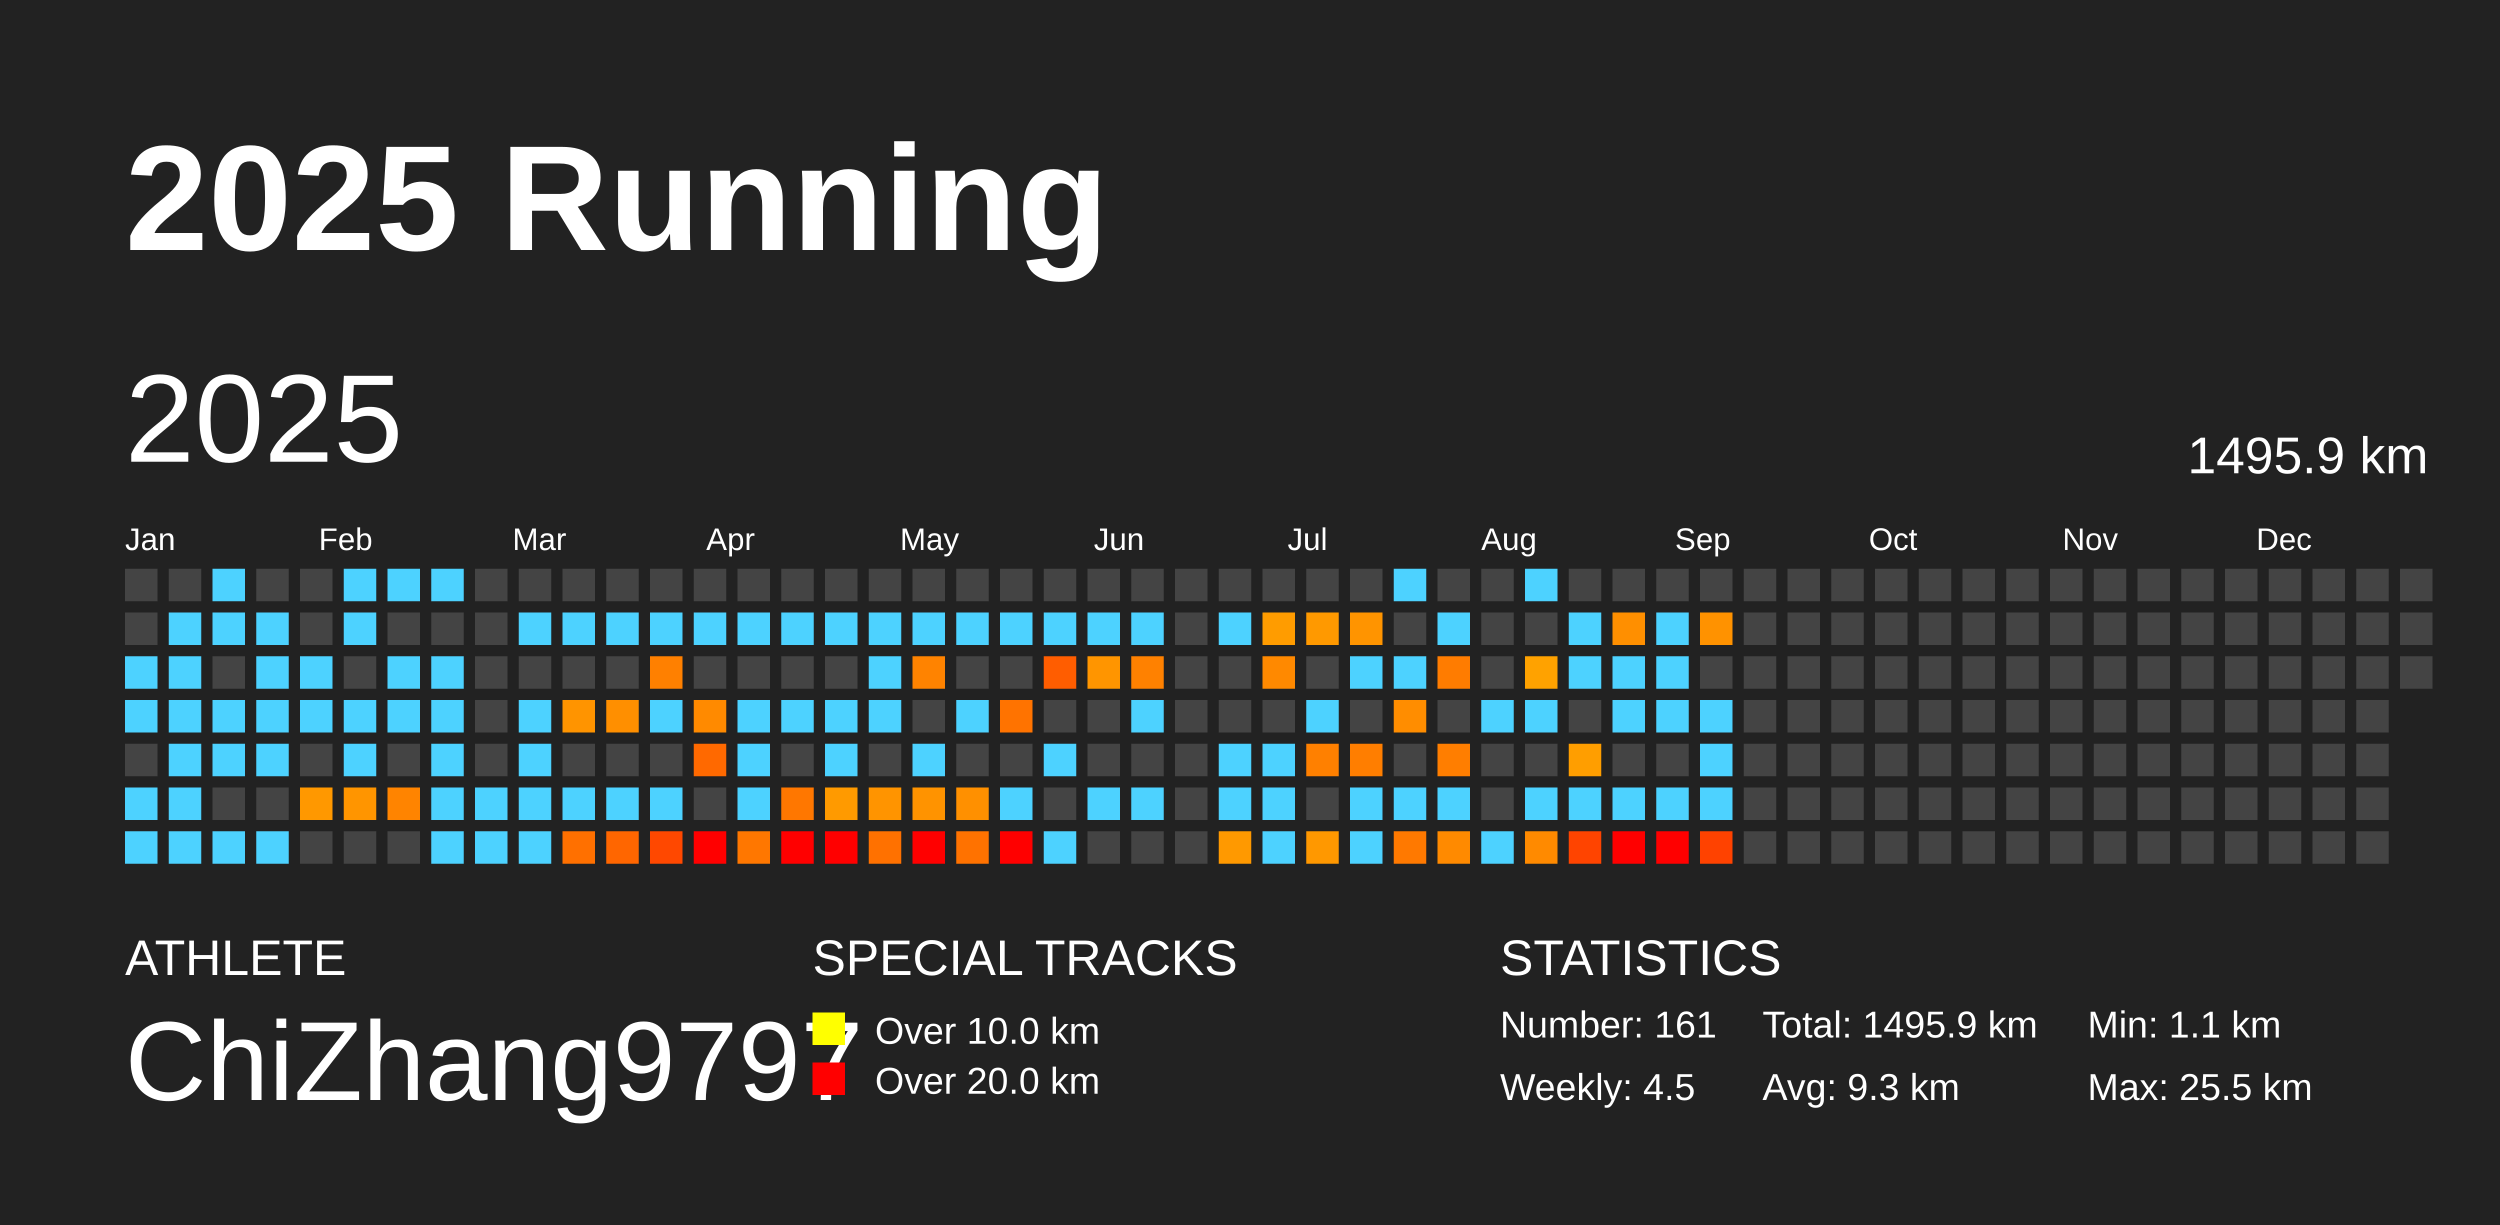
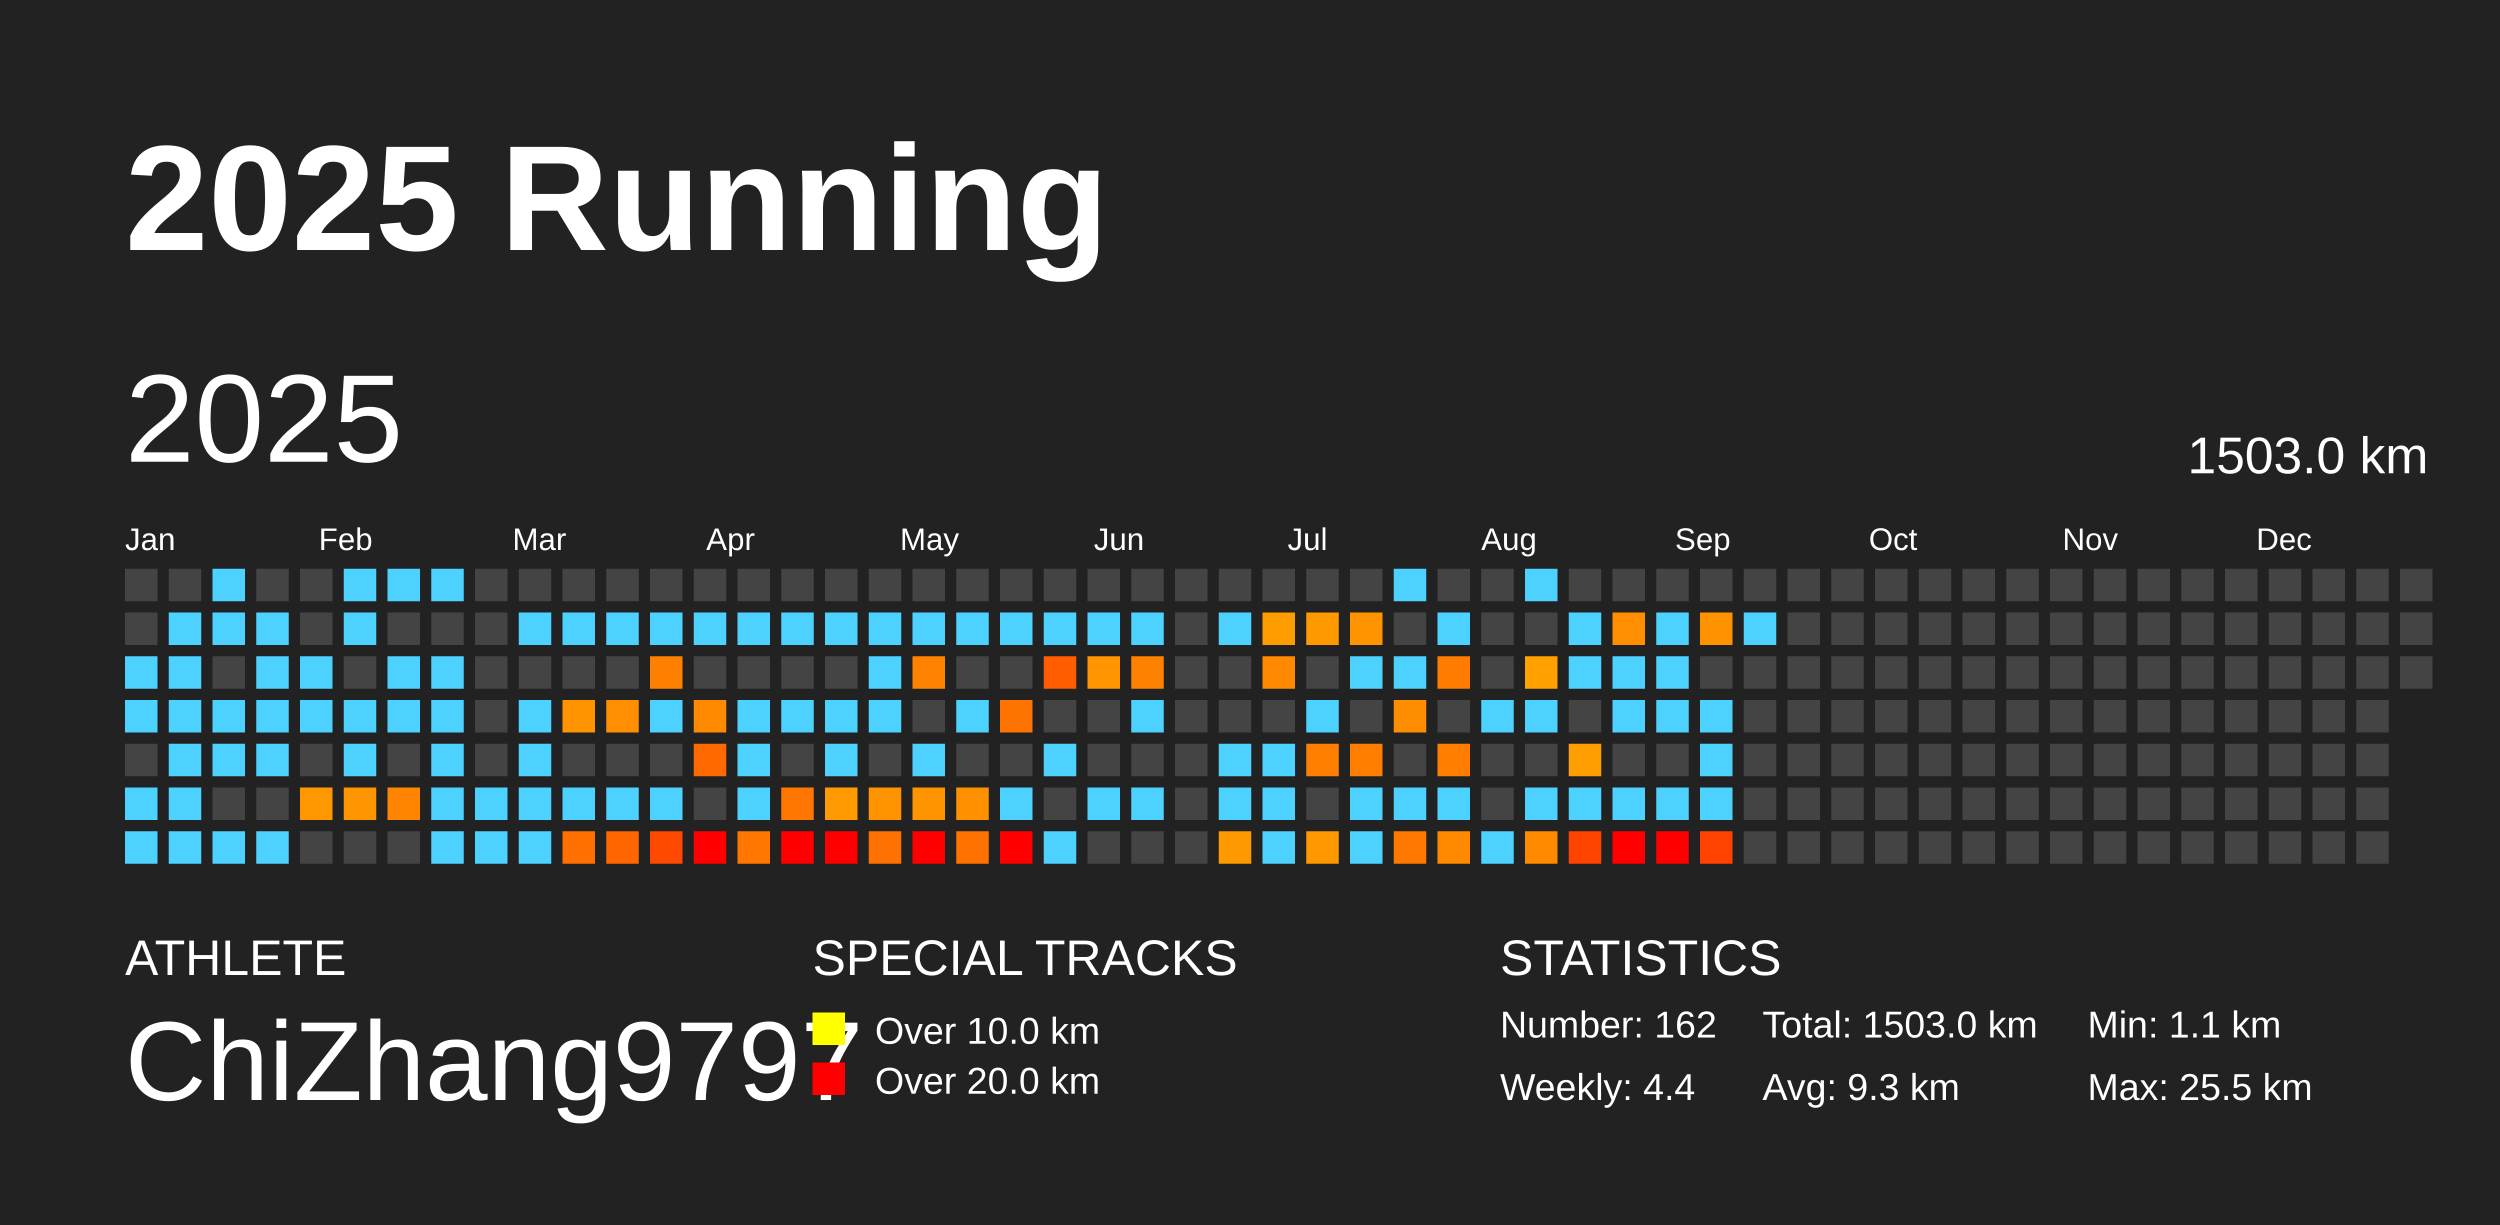
<svg xmlns="http://www.w3.org/2000/svg" baseProfile="full" height="98mm" version="1.1" viewBox="0,0,200,98" width="200mm">
  <defs />
  <rect fill="#222222" height="98" width="200" x="0" y="0" />
  <text fill="#FFFFFF" style="font-size:12px; font-family:Arial; font-weight:bold;" x="10" y="20">2025 Running</text>
  <text fill="#FFFFFF" style="font-size:4px; font-family:Arial" x="10" y="78">ATHLETE</text>
  <text fill="#FFFFFF" style="font-size:9px; font-family:Arial" x="10" y="88">ChiZhang9797</text>
  <text fill="#FFFFFF" style="font-size:4px; font-family:Arial" x="65" y="78">SPECIAL TRACKS</text>
  <rect fill="yellow" height="2.6" width="2.6" x="65" y="81" />
  <text fill="#FFFFFF" style="font-size:3px; font-family:Arial" x="70" y="83.5">Over 10.0 km</text>
  <rect fill="red" height="2.6" width="2.6" x="65" y="85" />
  <text fill="#FFFFFF" style="font-size:3px; font-family:Arial" x="70" y="87.5">Over 20.0 km</text>
  <text fill="#FFFFFF" style="font-size:4px; font-family:Arial" x="120" y="78">STATISTICS</text>
-   <text fill="#FFFFFF" style="font-size:3px; font-family:Arial" x="120" y="83">Number: 161</text>
-   <text fill="#FFFFFF" style="font-size:3px; font-family:Arial" x="120" y="88">Weekly: 4.5</text>
-   <text fill="#FFFFFF" style="font-size:3px; font-family:Arial" x="141" y="83">Total: 1495.9 km</text>
+   <text fill="#FFFFFF" style="font-size:3px; font-family:Arial" x="120" y="83">Number: 162</text>
+   <text fill="#FFFFFF" style="font-size:3px; font-family:Arial" x="120" y="88">Weekly: 4.4</text>
+   <text fill="#FFFFFF" style="font-size:3px; font-family:Arial" x="141" y="83">Total: 1503.0 km</text>
  <text fill="#FFFFFF" style="font-size:3px; font-family:Arial" x="141" y="88">Avg: 9.3 km</text>
  <text fill="#FFFFFF" style="font-size:3px; font-family:Arial" x="167" y="83">Min: 1.1 km</text>
  <text fill="#FFFFFF" style="font-size:3px; font-family:Arial" x="167" y="88">Max: 25.5 km</text>
  <text dominant-baseline="hanging" fill="#FFFFFF" style="font-size:10.0px; font-family:Arial;" x="10" y="30">2025</text>
-   <text dominant-baseline="hanging" fill="#FFFFFF" style="font-size:4.125px; font-family:Arial;" x="175" y="35">1495.9 km</text>
+   <text dominant-baseline="hanging" fill="#FFFFFF" style="font-size:4.125px; font-family:Arial;" x="175" y="35">1503.0 km</text>
  <text fill="#FFFFFF" style="font-size:2.5px; font-family:Arial" x="10.0" y="44">Jan</text>
  <text fill="#FFFFFF" style="font-size:2.5px; font-family:Arial" x="25.5" y="44">Feb</text>
  <text fill="#FFFFFF" style="font-size:2.5px; font-family:Arial" x="41.0" y="44">Mar</text>
  <text fill="#FFFFFF" style="font-size:2.5px; font-family:Arial" x="56.5" y="44">Apr</text>
  <text fill="#FFFFFF" style="font-size:2.5px; font-family:Arial" x="72.0" y="44">May</text>
  <text fill="#FFFFFF" style="font-size:2.5px; font-family:Arial" x="87.5" y="44">Jun</text>
  <text fill="#FFFFFF" style="font-size:2.5px; font-family:Arial" x="103.0" y="44">Jul</text>
  <text fill="#FFFFFF" style="font-size:2.5px; font-family:Arial" x="118.5" y="44">Aug</text>
  <text fill="#FFFFFF" style="font-size:2.5px; font-family:Arial" x="134.0" y="44">Sep</text>
  <text fill="#FFFFFF" style="font-size:2.5px; font-family:Arial" x="149.5" y="44">Oct</text>
  <text fill="#FFFFFF" style="font-size:2.5px; font-family:Arial" x="165.0" y="44">Nov</text>
  <text fill="#FFFFFF" style="font-size:2.5px; font-family:Arial" x="180.5" y="44">Dec</text>
  <rect fill="#444444" height="2.6" width="2.6" x="10.0" y="45.5" />
  <rect fill="#444444" height="2.6" width="2.6" x="10.0" y="49.0" />
  <rect fill="#4dd2ff" height="2.6" width="2.6" x="10.0" y="52.5" />
  <rect fill="#4dd2ff" height="2.6" width="2.6" x="10.0" y="56.0" />
  <rect fill="#444444" height="2.6" width="2.6" x="10.0" y="59.5" />
  <rect fill="#4dd2ff" height="2.6" width="2.6" x="10.0" y="63.0" />
  <rect fill="#4dd2ff" height="2.6" width="2.6" x="10.0" y="66.5" />
  <rect fill="#444444" height="2.6" width="2.6" x="13.5" y="45.5" />
  <rect fill="#4dd2ff" height="2.6" width="2.6" x="13.5" y="49.0" />
  <rect fill="#4dd2ff" height="2.6" width="2.6" x="13.5" y="52.5" />
  <rect fill="#4dd2ff" height="2.6" width="2.6" x="13.5" y="56.0" />
  <rect fill="#4dd2ff" height="2.6" width="2.6" x="13.5" y="59.5" />
  <rect fill="#4dd2ff" height="2.6" width="2.6" x="13.5" y="63.0" />
  <rect fill="#4dd2ff" height="2.6" width="2.6" x="13.5" y="66.5" />
  <rect fill="#4dd2ff" height="2.6" width="2.6" x="17.0" y="45.5" />
  <rect fill="#4dd2ff" height="2.6" width="2.6" x="17.0" y="49.0" />
  <rect fill="#444444" height="2.6" width="2.6" x="17.0" y="52.5" />
  <rect fill="#4dd2ff" height="2.6" width="2.6" x="17.0" y="56.0" />
  <rect fill="#4dd2ff" height="2.6" width="2.6" x="17.0" y="59.5" />
  <rect fill="#444444" height="2.6" width="2.6" x="17.0" y="63.0" />
  <rect fill="#4dd2ff" height="2.6" width="2.6" x="17.0" y="66.5" />
  <rect fill="#444444" height="2.6" width="2.6" x="20.5" y="45.5" />
  <rect fill="#4dd2ff" height="2.6" width="2.6" x="20.5" y="49.0" />
  <rect fill="#4dd2ff" height="2.6" width="2.6" x="20.5" y="52.5" />
  <rect fill="#4dd2ff" height="2.6" width="2.6" x="20.5" y="56.0" />
  <rect fill="#4dd2ff" height="2.6" width="2.6" x="20.5" y="59.5" />
  <rect fill="#444444" height="2.6" width="2.6" x="20.5" y="63.0" />
  <rect fill="#4dd2ff" height="2.6" width="2.6" x="20.5" y="66.5" />
  <rect fill="#444444" height="2.6" width="2.6" x="24.0" y="45.5" />
  <rect fill="#444444" height="2.6" width="2.6" x="24.0" y="49.0" />
  <rect fill="#4dd2ff" height="2.6" width="2.6" x="24.0" y="52.5" />
  <rect fill="#4dd2ff" height="2.6" width="2.6" x="24.0" y="56.0" />
  <rect fill="#444444" height="2.6" width="2.6" x="24.0" y="59.5" />
  <rect fill="#ff9800" height="2.6" width="2.6" x="24.0" y="63.0" />
  <rect fill="#444444" height="2.6" width="2.6" x="24.0" y="66.5" />
  <rect fill="#4dd2ff" height="2.6" width="2.6" x="27.5" y="45.5" />
  <rect fill="#4dd2ff" height="2.6" width="2.6" x="27.5" y="49.0" />
  <rect fill="#444444" height="2.6" width="2.6" x="27.5" y="52.5" />
  <rect fill="#4dd2ff" height="2.6" width="2.6" x="27.5" y="56.0" />
  <rect fill="#4dd2ff" height="2.6" width="2.6" x="27.5" y="59.5" />
  <rect fill="#ff9500" height="2.6" width="2.6" x="27.5" y="63.0" />
  <rect fill="#444444" height="2.6" width="2.6" x="27.5" y="66.5" />
  <rect fill="#4dd2ff" height="2.6" width="2.6" x="31.0" y="45.5" />
  <rect fill="#444444" height="2.6" width="2.6" x="31.0" y="49.0" />
  <rect fill="#4dd2ff" height="2.6" width="2.6" x="31.0" y="52.5" />
  <rect fill="#4dd2ff" height="2.6" width="2.6" x="31.0" y="56.0" />
  <rect fill="#444444" height="2.6" width="2.6" x="31.0" y="59.5" />
  <rect fill="#ff8400" height="2.6" width="2.6" x="31.0" y="63.0" />
  <rect fill="#444444" height="2.6" width="2.6" x="31.0" y="66.5" />
  <rect fill="#4dd2ff" height="2.6" width="2.6" x="34.5" y="45.5" />
  <rect fill="#444444" height="2.6" width="2.6" x="34.5" y="49.0" />
  <rect fill="#4dd2ff" height="2.6" width="2.6" x="34.5" y="52.5" />
  <rect fill="#4dd2ff" height="2.6" width="2.6" x="34.5" y="56.0" />
  <rect fill="#4dd2ff" height="2.6" width="2.6" x="34.5" y="59.5" />
  <rect fill="#4dd2ff" height="2.6" width="2.6" x="34.5" y="63.0" />
  <rect fill="#4dd2ff" height="2.6" width="2.6" x="34.5" y="66.5" />
  <rect fill="#444444" height="2.6" width="2.6" x="38.0" y="45.5" />
  <rect fill="#444444" height="2.6" width="2.6" x="38.0" y="49.0" />
  <rect fill="#444444" height="2.6" width="2.6" x="38.0" y="52.5" />
  <rect fill="#444444" height="2.6" width="2.6" x="38.0" y="56.0" />
  <rect fill="#444444" height="2.6" width="2.6" x="38.0" y="59.5" />
  <rect fill="#4dd2ff" height="2.6" width="2.6" x="38.0" y="63.0" />
  <rect fill="#4dd2ff" height="2.6" width="2.6" x="38.0" y="66.5" />
  <rect fill="#444444" height="2.6" width="2.6" x="41.5" y="45.5" />
  <rect fill="#4dd2ff" height="2.6" width="2.6" x="41.5" y="49.0" />
  <rect fill="#444444" height="2.6" width="2.6" x="41.5" y="52.5" />
  <rect fill="#4dd2ff" height="2.6" width="2.6" x="41.5" y="56.0" />
  <rect fill="#4dd2ff" height="2.6" width="2.6" x="41.5" y="59.5" />
  <rect fill="#4dd2ff" height="2.6" width="2.6" x="41.5" y="63.0" />
  <rect fill="#4dd2ff" height="2.6" width="2.6" x="41.5" y="66.5" />
  <rect fill="#444444" height="2.6" width="2.6" x="45.0" y="45.5" />
  <rect fill="#4dd2ff" height="2.6" width="2.6" x="45.0" y="49.0" />
  <rect fill="#444444" height="2.6" width="2.6" x="45.0" y="52.5" />
  <rect fill="#ff9400" height="2.6" width="2.6" x="45.0" y="56.0" />
  <rect fill="#444444" height="2.6" width="2.6" x="45.0" y="59.5" />
  <rect fill="#4dd2ff" height="2.6" width="2.6" x="45.0" y="63.0" />
  <rect fill="#ff7000" height="2.6" width="2.6" x="45.0" y="66.5" />
  <rect fill="#444444" height="2.6" width="2.6" x="48.5" y="45.5" />
  <rect fill="#4dd2ff" height="2.6" width="2.6" x="48.5" y="49.0" />
  <rect fill="#444444" height="2.6" width="2.6" x="48.5" y="52.5" />
  <rect fill="#ff8f00" height="2.6" width="2.6" x="48.5" y="56.0" />
  <rect fill="#444444" height="2.6" width="2.6" x="48.5" y="59.5" />
  <rect fill="#4dd2ff" height="2.6" width="2.6" x="48.5" y="63.0" />
  <rect fill="#ff6600" height="2.6" width="2.6" x="48.5" y="66.5" />
  <rect fill="#444444" height="2.6" width="2.6" x="52.0" y="45.5" />
  <rect fill="#4dd2ff" height="2.6" width="2.6" x="52.0" y="49.0" />
  <rect fill="#ff8000" height="2.6" width="2.6" x="52.0" y="52.5" />
  <rect fill="#4dd2ff" height="2.6" width="2.6" x="52.0" y="56.0" />
  <rect fill="#444444" height="2.6" width="2.6" x="52.0" y="59.5" />
  <rect fill="#4dd2ff" height="2.6" width="2.6" x="52.0" y="63.0" />
  <rect fill="#ff4800" height="2.6" width="2.6" x="52.0" y="66.5" />
  <rect fill="#444444" height="2.6" width="2.6" x="55.5" y="45.5" />
  <rect fill="#4dd2ff" height="2.6" width="2.6" x="55.5" y="49.0" />
  <rect fill="#444444" height="2.6" width="2.6" x="55.5" y="52.5" />
  <rect fill="#ff8a00" height="2.6" width="2.6" x="55.5" y="56.0" />
  <rect fill="#ff6900" height="2.6" width="2.6" x="55.5" y="59.5" />
  <rect fill="#444444" height="2.6" width="2.6" x="55.5" y="63.0" />
  <rect fill="red" height="2.6" width="2.6" x="55.5" y="66.5" />
  <rect fill="#444444" height="2.6" width="2.6" x="59.0" y="45.5" />
  <rect fill="#4dd2ff" height="2.6" width="2.6" x="59.0" y="49.0" />
  <rect fill="#444444" height="2.6" width="2.6" x="59.0" y="52.5" />
  <rect fill="#4dd2ff" height="2.6" width="2.6" x="59.0" y="56.0" />
  <rect fill="#4dd2ff" height="2.6" width="2.6" x="59.0" y="59.5" />
  <rect fill="#4dd2ff" height="2.6" width="2.6" x="59.0" y="63.0" />
  <rect fill="#ff7700" height="2.6" width="2.6" x="59.0" y="66.5" />
  <rect fill="#444444" height="2.6" width="2.6" x="62.5" y="45.5" />
  <rect fill="#4dd2ff" height="2.6" width="2.6" x="62.5" y="49.0" />
  <rect fill="#444444" height="2.6" width="2.6" x="62.5" y="52.5" />
  <rect fill="#4dd2ff" height="2.6" width="2.6" x="62.5" y="56.0" />
  <rect fill="#444444" height="2.6" width="2.6" x="62.5" y="59.5" />
  <rect fill="#ff7700" height="2.6" width="2.6" x="62.5" y="63.0" />
  <rect fill="red" height="2.6" width="2.6" x="62.5" y="66.5" />
  <rect fill="#444444" height="2.6" width="2.6" x="66.0" y="45.5" />
  <rect fill="#4dd2ff" height="2.6" width="2.6" x="66.0" y="49.0" />
  <rect fill="#444444" height="2.6" width="2.6" x="66.0" y="52.5" />
  <rect fill="#4dd2ff" height="2.6" width="2.6" x="66.0" y="56.0" />
  <rect fill="#4dd2ff" height="2.6" width="2.6" x="66.0" y="59.5" />
  <rect fill="#ff9a00" height="2.6" width="2.6" x="66.0" y="63.0" />
  <rect fill="red" height="2.6" width="2.6" x="66.0" y="66.5" />
  <rect fill="#444444" height="2.6" width="2.6" x="69.5" y="45.5" />
  <rect fill="#4dd2ff" height="2.6" width="2.6" x="69.5" y="49.0" />
  <rect fill="#4dd2ff" height="2.6" width="2.6" x="69.5" y="52.5" />
  <rect fill="#4dd2ff" height="2.6" width="2.6" x="69.5" y="56.0" />
  <rect fill="#444444" height="2.6" width="2.6" x="69.5" y="59.5" />
  <rect fill="#ff9400" height="2.6" width="2.6" x="69.5" y="63.0" />
  <rect fill="#ff7100" height="2.6" width="2.6" x="69.5" y="66.5" />
  <rect fill="#444444" height="2.6" width="2.6" x="73.0" y="45.5" />
  <rect fill="#4dd2ff" height="2.6" width="2.6" x="73.0" y="49.0" />
  <rect fill="#ff8300" height="2.6" width="2.6" x="73.0" y="52.5" />
  <rect fill="#444444" height="2.6" width="2.6" x="73.0" y="56.0" />
  <rect fill="#4dd2ff" height="2.6" width="2.6" x="73.0" y="59.5" />
  <rect fill="#ff9300" height="2.6" width="2.6" x="73.0" y="63.0" />
  <rect fill="red" height="2.6" width="2.6" x="73.0" y="66.5" />
  <rect fill="#444444" height="2.6" width="2.6" x="76.5" y="45.5" />
  <rect fill="#4dd2ff" height="2.6" width="2.6" x="76.5" y="49.0" />
  <rect fill="#444444" height="2.6" width="2.6" x="76.5" y="52.5" />
  <rect fill="#4dd2ff" height="2.6" width="2.6" x="76.5" y="56.0" />
  <rect fill="#444444" height="2.6" width="2.6" x="76.5" y="59.5" />
  <rect fill="#ff9000" height="2.6" width="2.6" x="76.5" y="63.0" />
  <rect fill="#ff7200" height="2.6" width="2.6" x="76.5" y="66.5" />
  <rect fill="#444444" height="2.6" width="2.6" x="80.0" y="45.5" />
  <rect fill="#4dd2ff" height="2.6" width="2.6" x="80.0" y="49.0" />
  <rect fill="#444444" height="2.6" width="2.6" x="80.0" y="52.5" />
  <rect fill="#ff7300" height="2.6" width="2.6" x="80.0" y="56.0" />
  <rect fill="#444444" height="2.6" width="2.6" x="80.0" y="59.5" />
  <rect fill="#4dd2ff" height="2.6" width="2.6" x="80.0" y="63.0" />
  <rect fill="red" height="2.6" width="2.6" x="80.0" y="66.5" />
  <rect fill="#444444" height="2.6" width="2.6" x="83.5" y="45.5" />
  <rect fill="#4dd2ff" height="2.6" width="2.6" x="83.5" y="49.0" />
  <rect fill="#ff5d00" height="2.6" width="2.6" x="83.5" y="52.5" />
  <rect fill="#444444" height="2.6" width="2.6" x="83.5" y="56.0" />
  <rect fill="#4dd2ff" height="2.6" width="2.6" x="83.5" y="59.5" />
  <rect fill="#444444" height="2.6" width="2.6" x="83.5" y="63.0" />
  <rect fill="#4dd2ff" height="2.6" width="2.6" x="83.5" y="66.5" />
  <rect fill="#444444" height="2.6" width="2.6" x="87.0" y="45.5" />
  <rect fill="#4dd2ff" height="2.6" width="2.6" x="87.0" y="49.0" />
  <rect fill="#ff9500" height="2.6" width="2.6" x="87.0" y="52.5" />
  <rect fill="#444444" height="2.6" width="2.6" x="87.0" y="56.0" />
  <rect fill="#444444" height="2.6" width="2.6" x="87.0" y="59.5" />
  <rect fill="#4dd2ff" height="2.6" width="2.6" x="87.0" y="63.0" />
  <rect fill="#444444" height="2.6" width="2.6" x="87.0" y="66.5" />
  <rect fill="#444444" height="2.6" width="2.6" x="90.5" y="45.5" />
  <rect fill="#4dd2ff" height="2.6" width="2.6" x="90.5" y="49.0" />
  <rect fill="#ff8100" height="2.6" width="2.6" x="90.5" y="52.5" />
  <rect fill="#4dd2ff" height="2.6" width="2.6" x="90.5" y="56.0" />
  <rect fill="#444444" height="2.6" width="2.6" x="90.5" y="59.5" />
  <rect fill="#4dd2ff" height="2.6" width="2.6" x="90.5" y="63.0" />
  <rect fill="#444444" height="2.6" width="2.6" x="90.5" y="66.5" />
  <rect fill="#444444" height="2.6" width="2.6" x="94.0" y="45.5" />
  <rect fill="#444444" height="2.6" width="2.6" x="94.0" y="49.0" />
  <rect fill="#444444" height="2.6" width="2.6" x="94.0" y="52.5" />
  <rect fill="#444444" height="2.6" width="2.6" x="94.0" y="56.0" />
  <rect fill="#444444" height="2.6" width="2.6" x="94.0" y="59.5" />
  <rect fill="#444444" height="2.6" width="2.6" x="94.0" y="63.0" />
  <rect fill="#444444" height="2.6" width="2.6" x="94.0" y="66.5" />
  <rect fill="#444444" height="2.6" width="2.6" x="97.5" y="45.5" />
  <rect fill="#4dd2ff" height="2.6" width="2.6" x="97.5" y="49.0" />
  <rect fill="#444444" height="2.6" width="2.6" x="97.5" y="52.5" />
  <rect fill="#444444" height="2.6" width="2.6" x="97.5" y="56.0" />
  <rect fill="#4dd2ff" height="2.6" width="2.6" x="97.5" y="59.5" />
  <rect fill="#4dd2ff" height="2.6" width="2.6" x="97.5" y="63.0" />
  <rect fill="#ff9900" height="2.6" width="2.6" x="97.5" y="66.5" />
  <rect fill="#444444" height="2.6" width="2.6" x="101.0" y="45.5" />
  <rect fill="#ff9c00" height="2.6" width="2.6" x="101.0" y="49.0" />
  <rect fill="#ff8900" height="2.6" width="2.6" x="101.0" y="52.5" />
  <rect fill="#444444" height="2.6" width="2.6" x="101.0" y="56.0" />
  <rect fill="#4dd2ff" height="2.6" width="2.6" x="101.0" y="59.5" />
  <rect fill="#4dd2ff" height="2.6" width="2.6" x="101.0" y="63.0" />
  <rect fill="#4dd2ff" height="2.6" width="2.6" x="101.0" y="66.5" />
  <rect fill="#444444" height="2.6" width="2.6" x="104.5" y="45.5" />
  <rect fill="#ff9900" height="2.6" width="2.6" x="104.5" y="49.0" />
  <rect fill="#444444" height="2.6" width="2.6" x="104.5" y="52.5" />
  <rect fill="#4dd2ff" height="2.6" width="2.6" x="104.5" y="56.0" />
  <rect fill="#ff8000" height="2.6" width="2.6" x="104.5" y="59.5" />
  <rect fill="#444444" height="2.6" width="2.6" x="104.5" y="63.0" />
  <rect fill="#ff9800" height="2.6" width="2.6" x="104.5" y="66.5" />
  <rect fill="#444444" height="2.6" width="2.6" x="108.0" y="45.5" />
  <rect fill="#ff9400" height="2.6" width="2.6" x="108.0" y="49.0" />
  <rect fill="#4dd2ff" height="2.6" width="2.6" x="108.0" y="52.5" />
  <rect fill="#444444" height="2.6" width="2.6" x="108.0" y="56.0" />
  <rect fill="#ff7e00" height="2.6" width="2.6" x="108.0" y="59.5" />
  <rect fill="#4dd2ff" height="2.6" width="2.6" x="108.0" y="63.0" />
  <rect fill="#4dd2ff" height="2.6" width="2.6" x="108.0" y="66.5" />
  <rect fill="#4dd2ff" height="2.6" width="2.6" x="111.5" y="45.5" />
  <rect fill="#444444" height="2.6" width="2.6" x="111.5" y="49.0" />
  <rect fill="#4dd2ff" height="2.6" width="2.6" x="111.5" y="52.5" />
  <rect fill="#ff8d00" height="2.6" width="2.6" x="111.5" y="56.0" />
  <rect fill="#444444" height="2.6" width="2.6" x="111.5" y="59.5" />
  <rect fill="#4dd2ff" height="2.6" width="2.6" x="111.5" y="63.0" />
  <rect fill="#ff7900" height="2.6" width="2.6" x="111.5" y="66.5" />
  <rect fill="#444444" height="2.6" width="2.6" x="115.0" y="45.5" />
  <rect fill="#4dd2ff" height="2.6" width="2.6" x="115.0" y="49.0" />
  <rect fill="#ff7c00" height="2.6" width="2.6" x="115.0" y="52.5" />
  <rect fill="#444444" height="2.6" width="2.6" x="115.0" y="56.0" />
  <rect fill="#ff7e00" height="2.6" width="2.6" x="115.0" y="59.5" />
  <rect fill="#4dd2ff" height="2.6" width="2.6" x="115.0" y="63.0" />
  <rect fill="#ff8a00" height="2.6" width="2.6" x="115.0" y="66.5" />
  <rect fill="#444444" height="2.6" width="2.6" x="118.5" y="45.5" />
  <rect fill="#444444" height="2.6" width="2.6" x="118.5" y="49.0" />
  <rect fill="#444444" height="2.6" width="2.6" x="118.5" y="52.5" />
  <rect fill="#4dd2ff" height="2.6" width="2.6" x="118.5" y="56.0" />
  <rect fill="#444444" height="2.6" width="2.6" x="118.5" y="59.5" />
  <rect fill="#444444" height="2.6" width="2.6" x="118.5" y="63.0" />
  <rect fill="#4dd2ff" height="2.6" width="2.6" x="118.5" y="66.5" />
  <rect fill="#4dd2ff" height="2.6" width="2.6" x="122.0" y="45.5" />
  <rect fill="#444444" height="2.6" width="2.6" x="122.0" y="49.0" />
  <rect fill="#ffa200" height="2.6" width="2.6" x="122.0" y="52.5" />
  <rect fill="#4dd2ff" height="2.6" width="2.6" x="122.0" y="56.0" />
  <rect fill="#444444" height="2.6" width="2.6" x="122.0" y="59.5" />
  <rect fill="#4dd2ff" height="2.6" width="2.6" x="122.0" y="63.0" />
  <rect fill="#ff8a00" height="2.6" width="2.6" x="122.0" y="66.5" />
  <rect fill="#444444" height="2.6" width="2.6" x="125.5" y="45.5" />
  <rect fill="#4dd2ff" height="2.6" width="2.6" x="125.5" y="49.0" />
  <rect fill="#4dd2ff" height="2.6" width="2.6" x="125.5" y="52.5" />
  <rect fill="#444444" height="2.6" width="2.6" x="125.5" y="56.0" />
  <rect fill="#ff9e00" height="2.6" width="2.6" x="125.5" y="59.5" />
  <rect fill="#4dd2ff" height="2.6" width="2.6" x="125.5" y="63.0" />
  <rect fill="#ff4400" height="2.6" width="2.6" x="125.5" y="66.5" />
  <rect fill="#444444" height="2.6" width="2.6" x="129.0" y="45.5" />
  <rect fill="#ff8f00" height="2.6" width="2.6" x="129.0" y="49.0" />
  <rect fill="#4dd2ff" height="2.6" width="2.6" x="129.0" y="52.5" />
  <rect fill="#4dd2ff" height="2.6" width="2.6" x="129.0" y="56.0" />
  <rect fill="#444444" height="2.6" width="2.6" x="129.0" y="59.5" />
  <rect fill="#4dd2ff" height="2.6" width="2.6" x="129.0" y="63.0" />
  <rect fill="red" height="2.6" width="2.6" x="129.0" y="66.5" />
  <rect fill="#444444" height="2.6" width="2.6" x="132.5" y="45.5" />
  <rect fill="#4dd2ff" height="2.6" width="2.6" x="132.5" y="49.0" />
  <rect fill="#4dd2ff" height="2.6" width="2.6" x="132.5" y="52.5" />
  <rect fill="#4dd2ff" height="2.6" width="2.6" x="132.5" y="56.0" />
  <rect fill="#444444" height="2.6" width="2.6" x="132.5" y="59.5" />
  <rect fill="#4dd2ff" height="2.6" width="2.6" x="132.5" y="63.0" />
  <rect fill="red" height="2.6" width="2.6" x="132.5" y="66.5" />
  <rect fill="#444444" height="2.6" width="2.6" x="136.0" y="45.5" />
  <rect fill="#ff9200" height="2.6" width="2.6" x="136.0" y="49.0" />
  <rect fill="#444444" height="2.6" width="2.6" x="136.0" y="52.5" />
  <rect fill="#4dd2ff" height="2.6" width="2.6" x="136.0" y="56.0" />
  <rect fill="#4dd2ff" height="2.6" width="2.6" x="136.0" y="59.5" />
  <rect fill="#4dd2ff" height="2.6" width="2.6" x="136.0" y="63.0" />
  <rect fill="#ff4200" height="2.6" width="2.6" x="136.0" y="66.5" />
  <rect fill="#444444" height="2.6" width="2.6" x="139.5" y="45.5" />
-   <rect fill="#444444" height="2.6" width="2.6" x="139.5" y="49.0" />
+   <rect fill="#4dd2ff" height="2.6" width="2.6" x="139.5" y="49.0" />
  <rect fill="#444444" height="2.6" width="2.6" x="139.5" y="52.5" />
  <rect fill="#444444" height="2.6" width="2.6" x="139.5" y="56.0" />
  <rect fill="#444444" height="2.6" width="2.6" x="139.5" y="59.5" />
  <rect fill="#444444" height="2.6" width="2.6" x="139.5" y="63.0" />
  <rect fill="#444444" height="2.6" width="2.6" x="139.5" y="66.5" />
  <rect fill="#444444" height="2.6" width="2.6" x="143.0" y="45.5" />
  <rect fill="#444444" height="2.6" width="2.6" x="143.0" y="49.0" />
  <rect fill="#444444" height="2.6" width="2.6" x="143.0" y="52.5" />
  <rect fill="#444444" height="2.6" width="2.6" x="143.0" y="56.0" />
  <rect fill="#444444" height="2.6" width="2.6" x="143.0" y="59.5" />
  <rect fill="#444444" height="2.6" width="2.6" x="143.0" y="63.0" />
  <rect fill="#444444" height="2.6" width="2.6" x="143.0" y="66.5" />
  <rect fill="#444444" height="2.6" width="2.6" x="146.5" y="45.5" />
  <rect fill="#444444" height="2.6" width="2.6" x="146.5" y="49.0" />
  <rect fill="#444444" height="2.6" width="2.6" x="146.5" y="52.5" />
  <rect fill="#444444" height="2.6" width="2.6" x="146.5" y="56.0" />
  <rect fill="#444444" height="2.6" width="2.6" x="146.5" y="59.5" />
  <rect fill="#444444" height="2.6" width="2.6" x="146.5" y="63.0" />
  <rect fill="#444444" height="2.6" width="2.6" x="146.5" y="66.5" />
  <rect fill="#444444" height="2.6" width="2.6" x="150.0" y="45.5" />
  <rect fill="#444444" height="2.6" width="2.6" x="150.0" y="49.0" />
  <rect fill="#444444" height="2.6" width="2.6" x="150.0" y="52.5" />
  <rect fill="#444444" height="2.6" width="2.6" x="150.0" y="56.0" />
  <rect fill="#444444" height="2.6" width="2.6" x="150.0" y="59.5" />
  <rect fill="#444444" height="2.6" width="2.6" x="150.0" y="63.0" />
  <rect fill="#444444" height="2.6" width="2.6" x="150.0" y="66.5" />
  <rect fill="#444444" height="2.6" width="2.6" x="153.5" y="45.5" />
  <rect fill="#444444" height="2.6" width="2.6" x="153.5" y="49.0" />
  <rect fill="#444444" height="2.6" width="2.6" x="153.5" y="52.5" />
  <rect fill="#444444" height="2.6" width="2.6" x="153.5" y="56.0" />
  <rect fill="#444444" height="2.6" width="2.6" x="153.5" y="59.5" />
  <rect fill="#444444" height="2.6" width="2.6" x="153.5" y="63.0" />
  <rect fill="#444444" height="2.6" width="2.6" x="153.5" y="66.5" />
  <rect fill="#444444" height="2.6" width="2.6" x="157.0" y="45.5" />
  <rect fill="#444444" height="2.6" width="2.6" x="157.0" y="49.0" />
  <rect fill="#444444" height="2.6" width="2.6" x="157.0" y="52.5" />
  <rect fill="#444444" height="2.6" width="2.6" x="157.0" y="56.0" />
  <rect fill="#444444" height="2.6" width="2.6" x="157.0" y="59.5" />
  <rect fill="#444444" height="2.6" width="2.6" x="157.0" y="63.0" />
  <rect fill="#444444" height="2.6" width="2.6" x="157.0" y="66.5" />
  <rect fill="#444444" height="2.6" width="2.6" x="160.5" y="45.5" />
  <rect fill="#444444" height="2.6" width="2.6" x="160.5" y="49.0" />
  <rect fill="#444444" height="2.6" width="2.6" x="160.5" y="52.5" />
  <rect fill="#444444" height="2.6" width="2.6" x="160.5" y="56.0" />
  <rect fill="#444444" height="2.6" width="2.6" x="160.5" y="59.5" />
  <rect fill="#444444" height="2.6" width="2.6" x="160.5" y="63.0" />
  <rect fill="#444444" height="2.6" width="2.6" x="160.5" y="66.5" />
  <rect fill="#444444" height="2.6" width="2.6" x="164.0" y="45.5" />
  <rect fill="#444444" height="2.6" width="2.6" x="164.0" y="49.0" />
  <rect fill="#444444" height="2.6" width="2.6" x="164.0" y="52.5" />
  <rect fill="#444444" height="2.6" width="2.6" x="164.0" y="56.0" />
  <rect fill="#444444" height="2.6" width="2.6" x="164.0" y="59.5" />
  <rect fill="#444444" height="2.6" width="2.6" x="164.0" y="63.0" />
  <rect fill="#444444" height="2.6" width="2.6" x="164.0" y="66.5" />
  <rect fill="#444444" height="2.6" width="2.6" x="167.5" y="45.5" />
  <rect fill="#444444" height="2.6" width="2.6" x="167.5" y="49.0" />
  <rect fill="#444444" height="2.6" width="2.6" x="167.5" y="52.5" />
  <rect fill="#444444" height="2.6" width="2.6" x="167.5" y="56.0" />
  <rect fill="#444444" height="2.6" width="2.6" x="167.5" y="59.5" />
  <rect fill="#444444" height="2.6" width="2.6" x="167.5" y="63.0" />
  <rect fill="#444444" height="2.6" width="2.6" x="167.5" y="66.5" />
  <rect fill="#444444" height="2.6" width="2.6" x="171.0" y="45.5" />
  <rect fill="#444444" height="2.6" width="2.6" x="171.0" y="49.0" />
  <rect fill="#444444" height="2.6" width="2.6" x="171.0" y="52.5" />
  <rect fill="#444444" height="2.6" width="2.6" x="171.0" y="56.0" />
  <rect fill="#444444" height="2.6" width="2.6" x="171.0" y="59.5" />
  <rect fill="#444444" height="2.6" width="2.6" x="171.0" y="63.0" />
  <rect fill="#444444" height="2.6" width="2.6" x="171.0" y="66.5" />
  <rect fill="#444444" height="2.6" width="2.6" x="174.5" y="45.5" />
  <rect fill="#444444" height="2.6" width="2.6" x="174.5" y="49.0" />
  <rect fill="#444444" height="2.6" width="2.6" x="174.5" y="52.5" />
  <rect fill="#444444" height="2.6" width="2.6" x="174.5" y="56.0" />
  <rect fill="#444444" height="2.6" width="2.6" x="174.5" y="59.5" />
  <rect fill="#444444" height="2.6" width="2.6" x="174.5" y="63.0" />
  <rect fill="#444444" height="2.6" width="2.6" x="174.5" y="66.5" />
  <rect fill="#444444" height="2.6" width="2.6" x="178.0" y="45.5" />
  <rect fill="#444444" height="2.6" width="2.6" x="178.0" y="49.0" />
  <rect fill="#444444" height="2.6" width="2.6" x="178.0" y="52.5" />
  <rect fill="#444444" height="2.6" width="2.6" x="178.0" y="56.0" />
  <rect fill="#444444" height="2.6" width="2.6" x="178.0" y="59.5" />
  <rect fill="#444444" height="2.6" width="2.6" x="178.0" y="63.0" />
  <rect fill="#444444" height="2.6" width="2.6" x="178.0" y="66.5" />
  <rect fill="#444444" height="2.6" width="2.6" x="181.5" y="45.5" />
  <rect fill="#444444" height="2.6" width="2.6" x="181.5" y="49.0" />
  <rect fill="#444444" height="2.6" width="2.6" x="181.5" y="52.5" />
  <rect fill="#444444" height="2.6" width="2.6" x="181.5" y="56.0" />
  <rect fill="#444444" height="2.6" width="2.6" x="181.5" y="59.5" />
  <rect fill="#444444" height="2.6" width="2.6" x="181.5" y="63.0" />
  <rect fill="#444444" height="2.6" width="2.6" x="181.5" y="66.5" />
  <rect fill="#444444" height="2.6" width="2.6" x="185.0" y="45.5" />
  <rect fill="#444444" height="2.6" width="2.6" x="185.0" y="49.0" />
  <rect fill="#444444" height="2.6" width="2.6" x="185.0" y="52.5" />
  <rect fill="#444444" height="2.6" width="2.6" x="185.0" y="56.0" />
  <rect fill="#444444" height="2.6" width="2.6" x="185.0" y="59.5" />
  <rect fill="#444444" height="2.6" width="2.6" x="185.0" y="63.0" />
  <rect fill="#444444" height="2.6" width="2.6" x="185.0" y="66.5" />
  <rect fill="#444444" height="2.6" width="2.6" x="188.5" y="45.5" />
  <rect fill="#444444" height="2.6" width="2.6" x="188.5" y="49.0" />
  <rect fill="#444444" height="2.6" width="2.6" x="188.5" y="52.5" />
  <rect fill="#444444" height="2.6" width="2.6" x="188.5" y="56.0" />
  <rect fill="#444444" height="2.6" width="2.6" x="188.5" y="59.5" />
  <rect fill="#444444" height="2.6" width="2.6" x="188.5" y="63.0" />
  <rect fill="#444444" height="2.6" width="2.6" x="188.5" y="66.5" />
  <rect fill="#444444" height="2.6" width="2.6" x="192.0" y="45.5" />
  <rect fill="#444444" height="2.6" width="2.6" x="192.0" y="49.0" />
  <rect fill="#444444" height="2.6" width="2.6" x="192.0" y="52.5" />
</svg>
